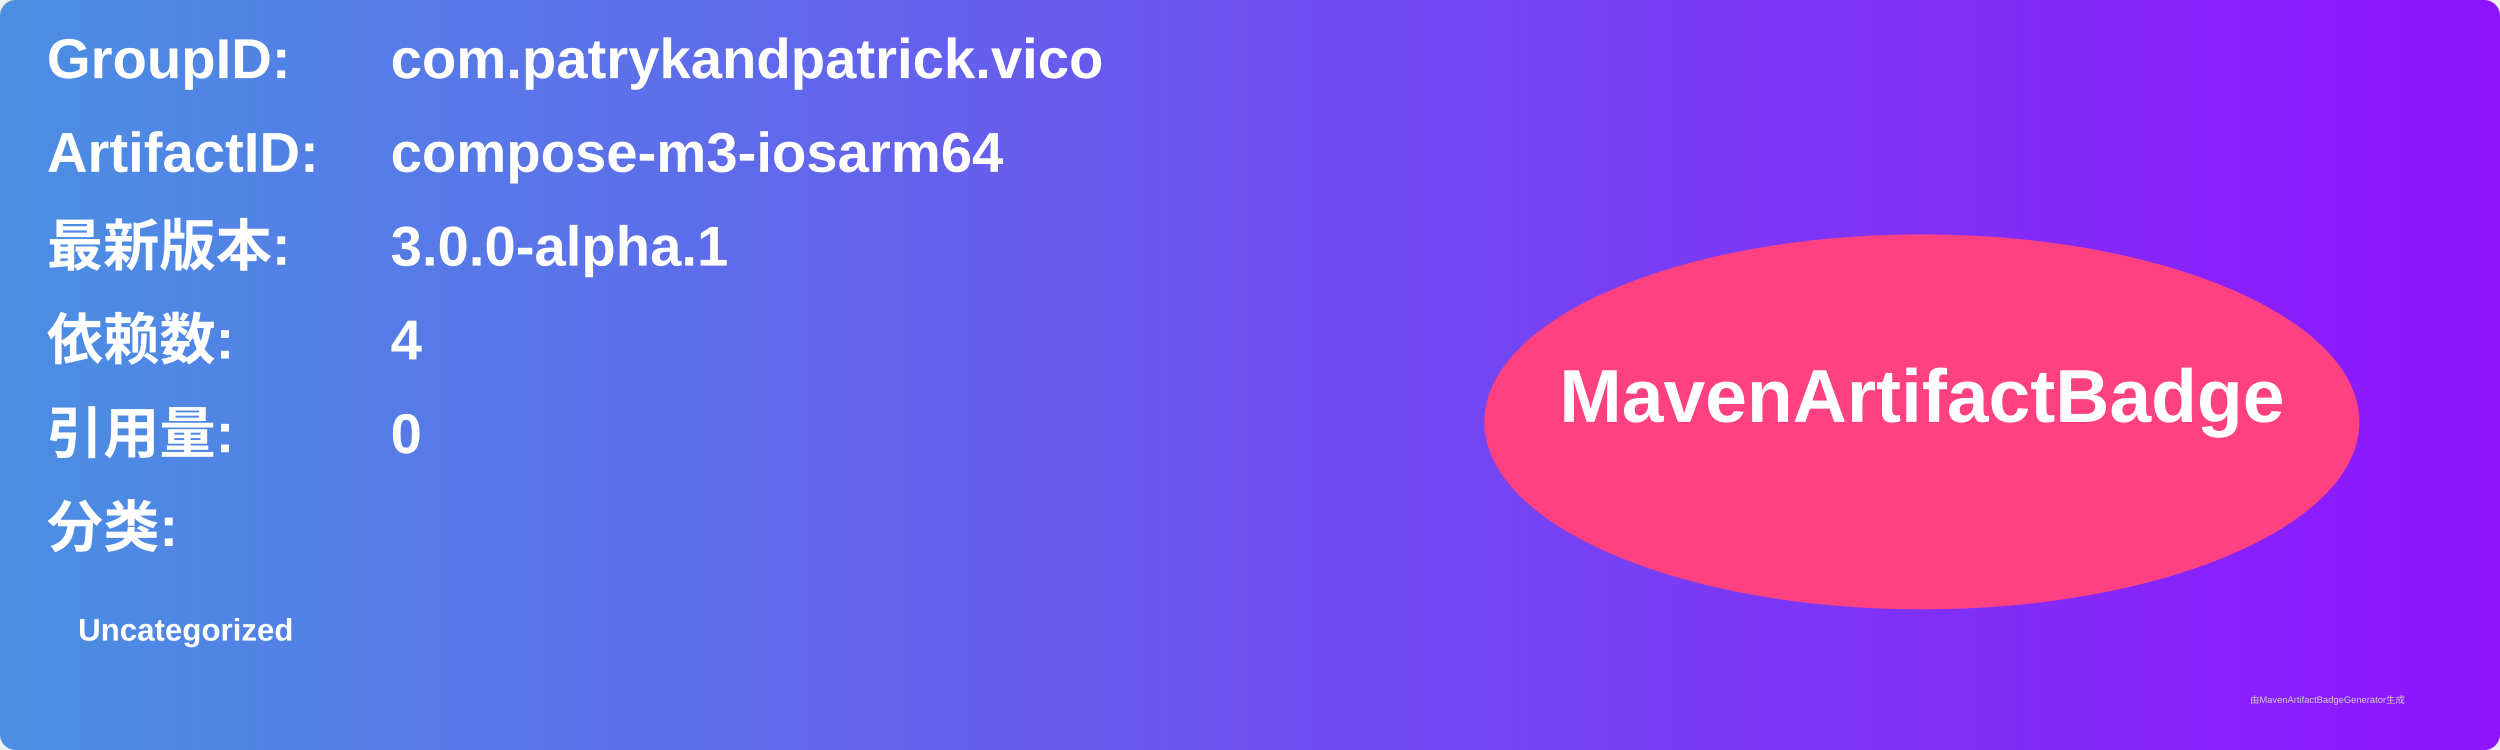
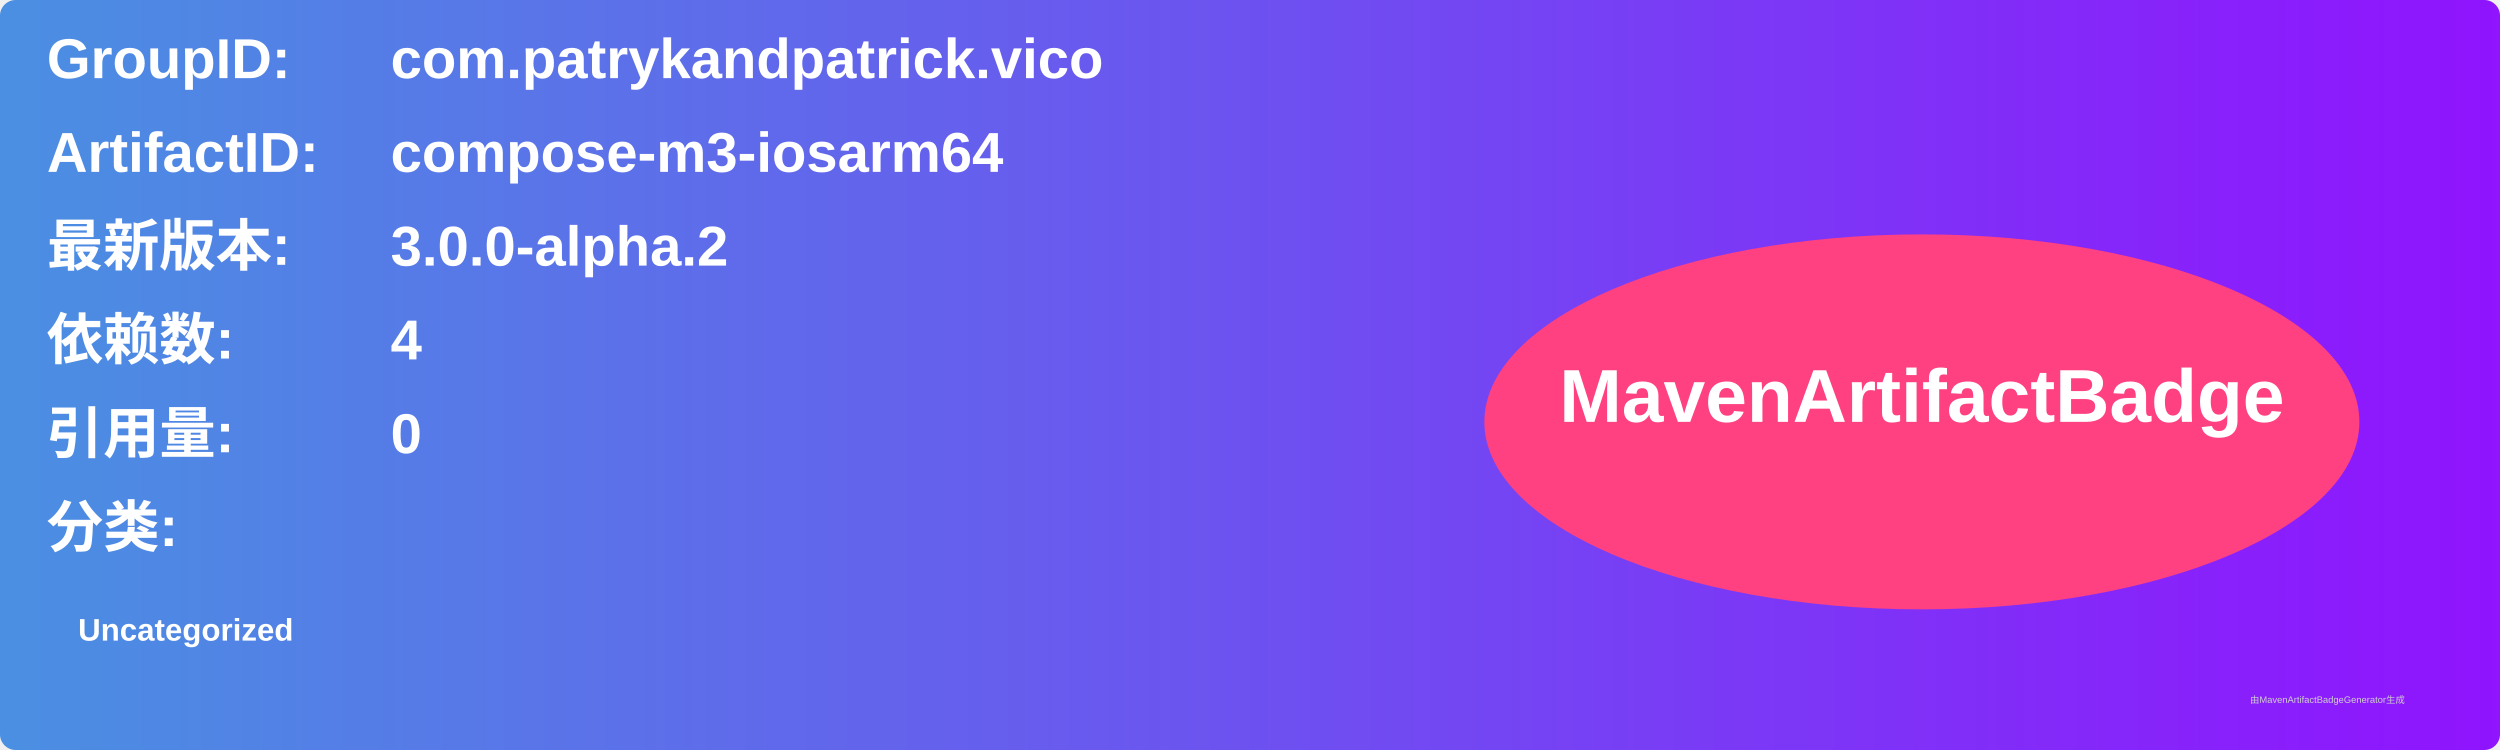
<svg xmlns="http://www.w3.org/2000/svg" width="800" height="240" viewBox="0 0 800 240">
  <linearGradient id="grad" x1="0%" y1="0%" x2="100%" y2="0%">
    <stop offset="0%" stop-color="#4a90e2" />
    <stop offset="100%" stop-color="#9013fe" />
  </linearGradient>
  <rect width="100%" height="100%" rx="5" ry="5" fill="url(#grad)" />
  <g transform="translate(15, 15)">
    <text x="0" y="10" font-family="Arial" font-size="18" fill="white" font-weight="bold" width="260">GroupID:</text>
    <text x="110" y="10" font-family="Arial" font-size="18" fill="white" font-weight="bold" width="460">com.patrykandpatrick.vico</text>
    <text x="0" y="40" font-family="Arial" font-size="18" fill="white" font-weight="bold" width="260">ArtifactID:</text>
    <text x="110" y="40" font-family="Arial" font-size="18" fill="white" font-weight="bold" width="460">compose-m3-iosarm64</text>
    <text x="0" y="70" font-family="Arial" font-size="18" fill="white" font-weight="bold">最新版本:</text>
    <text x="110" y="70" font-family="Arial" font-size="18" fill="white" font-weight="bold">
-       <tspan font-weight="bold">3.0.0-alpha.1</tspan>
+       <tspan font-weight="bold">3.0.0-alpha.2</tspan>
    </text>
    <text x="0" y="100" font-family="Arial" font-size="18" fill="white" font-weight="bold">依赖数: </text>
    <text x="110" y="100" font-family="Arial" font-size="18" fill="white">
      <tspan font-weight="bold">4</tspan>
    </text>
    <text x="0" y="130" font-family="Arial" font-size="18" fill="white" font-weight="bold">引用量: </text>
    <text x="110" y="130" font-family="Arial" font-size="18" fill="white">
      <tspan font-weight="bold">0</tspan>
    </text>
    <text x="0" y="160" font-family="Arial" font-size="18" fill="white" font-weight="bold">分类:</text>
    <text x="10" y="190" font-family="Arial" font-size="10" fill="white">
      <tspan font-weight="bold">Uncategorized</tspan>
    </text>
    <ellipse cx="600" cy="120" rx="140" ry="60" fill="#ff4081" />
    <text x="600" y="120" text-anchor="middle" font-family="Arial" font-size="24" fill="white" font-weight="bold">MavenArtifactBadge</text>
  </g>
  <text x="720" y="225" font-family="Arial" font-size="3" fill="#d0d0d0">由MavenArtifactBadgeGenerator生成</text>
</svg>
